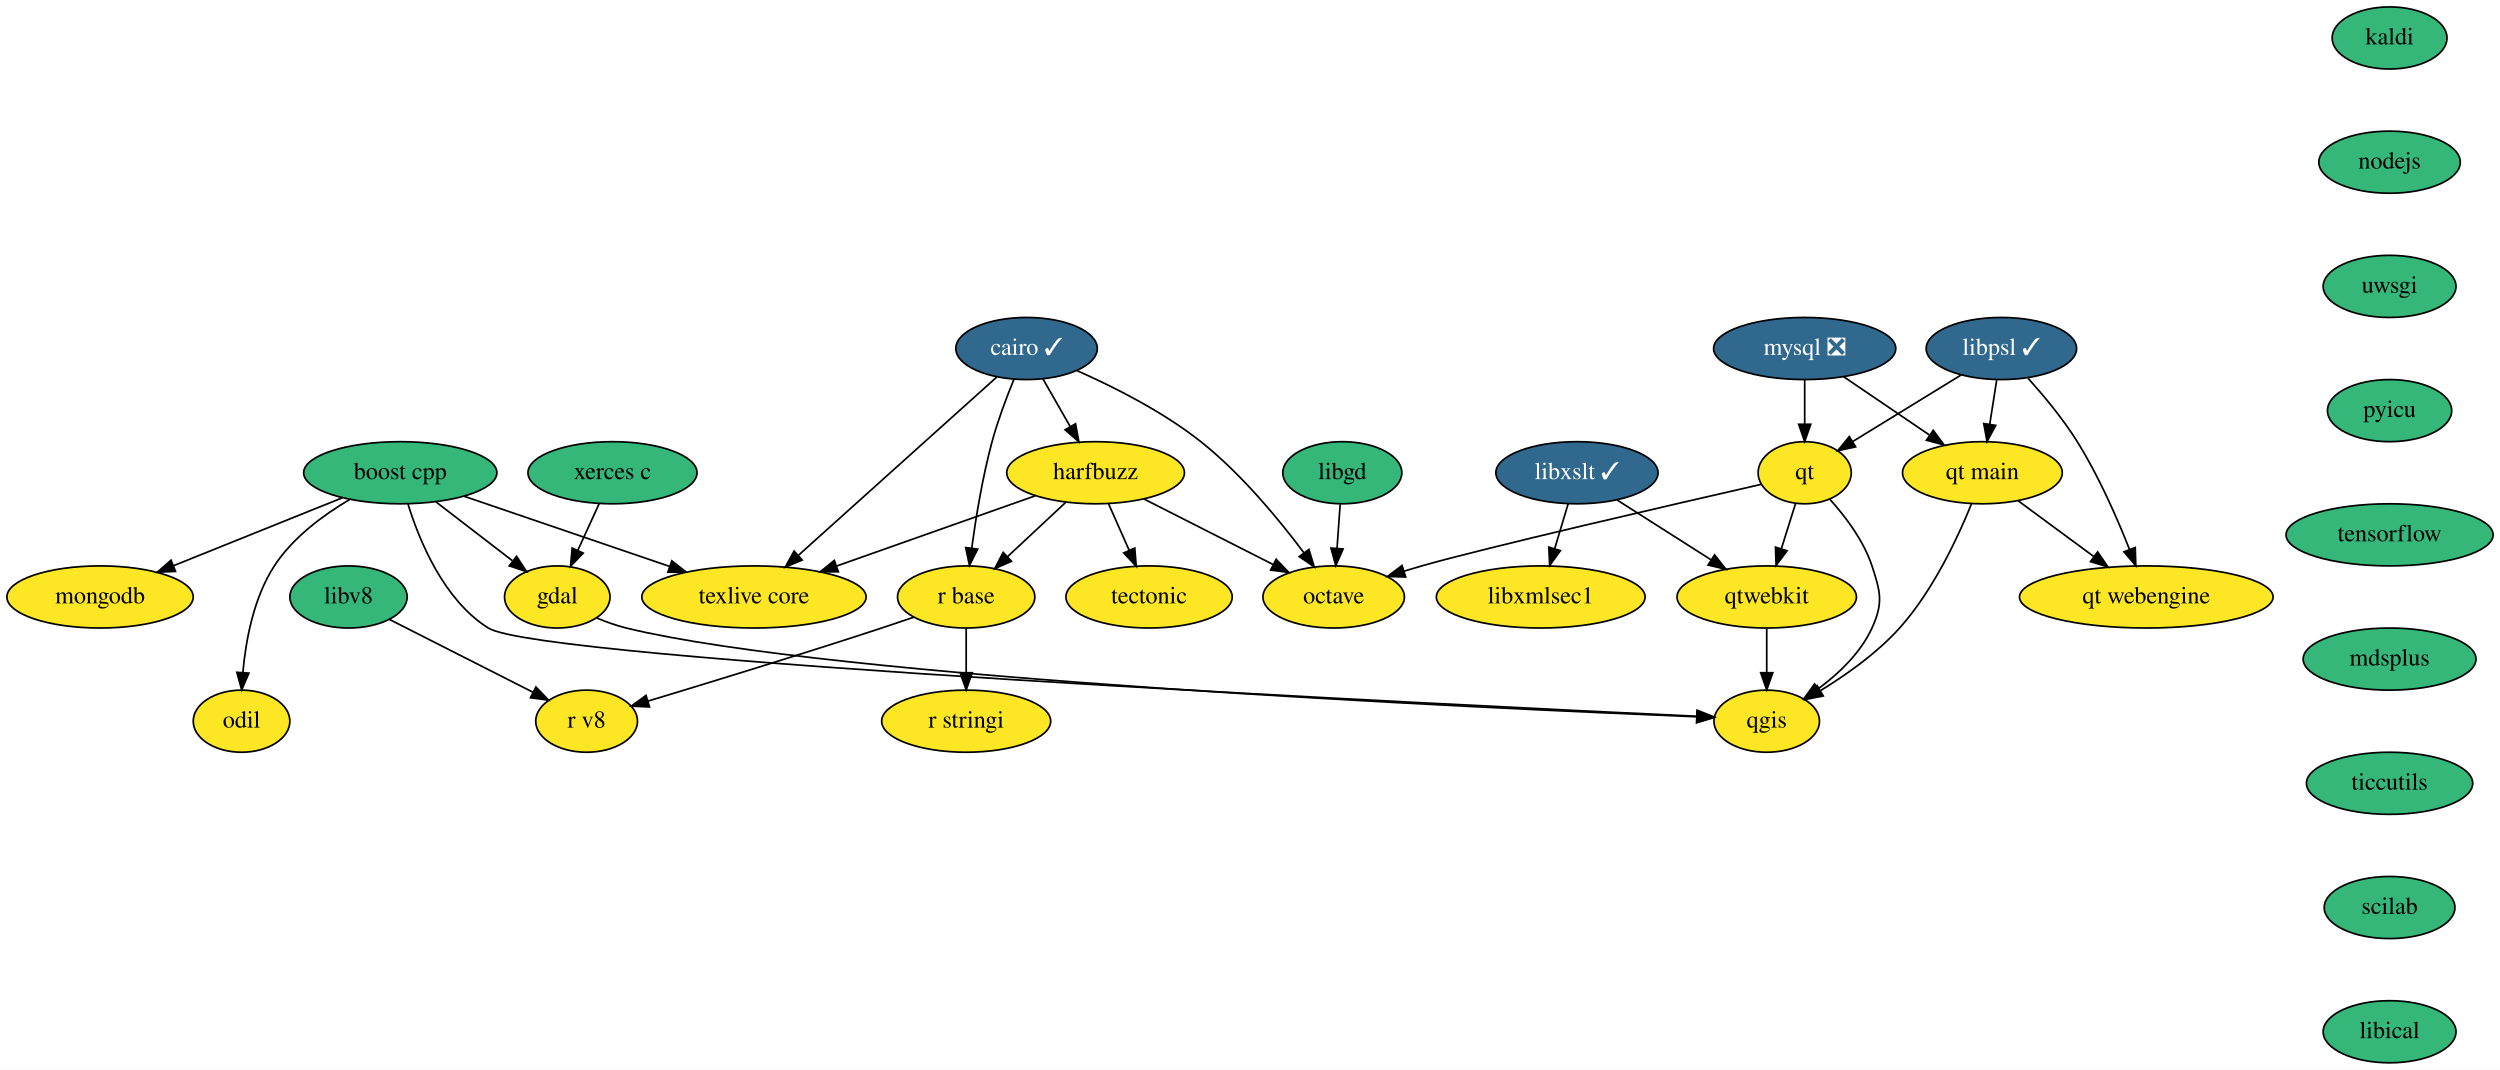
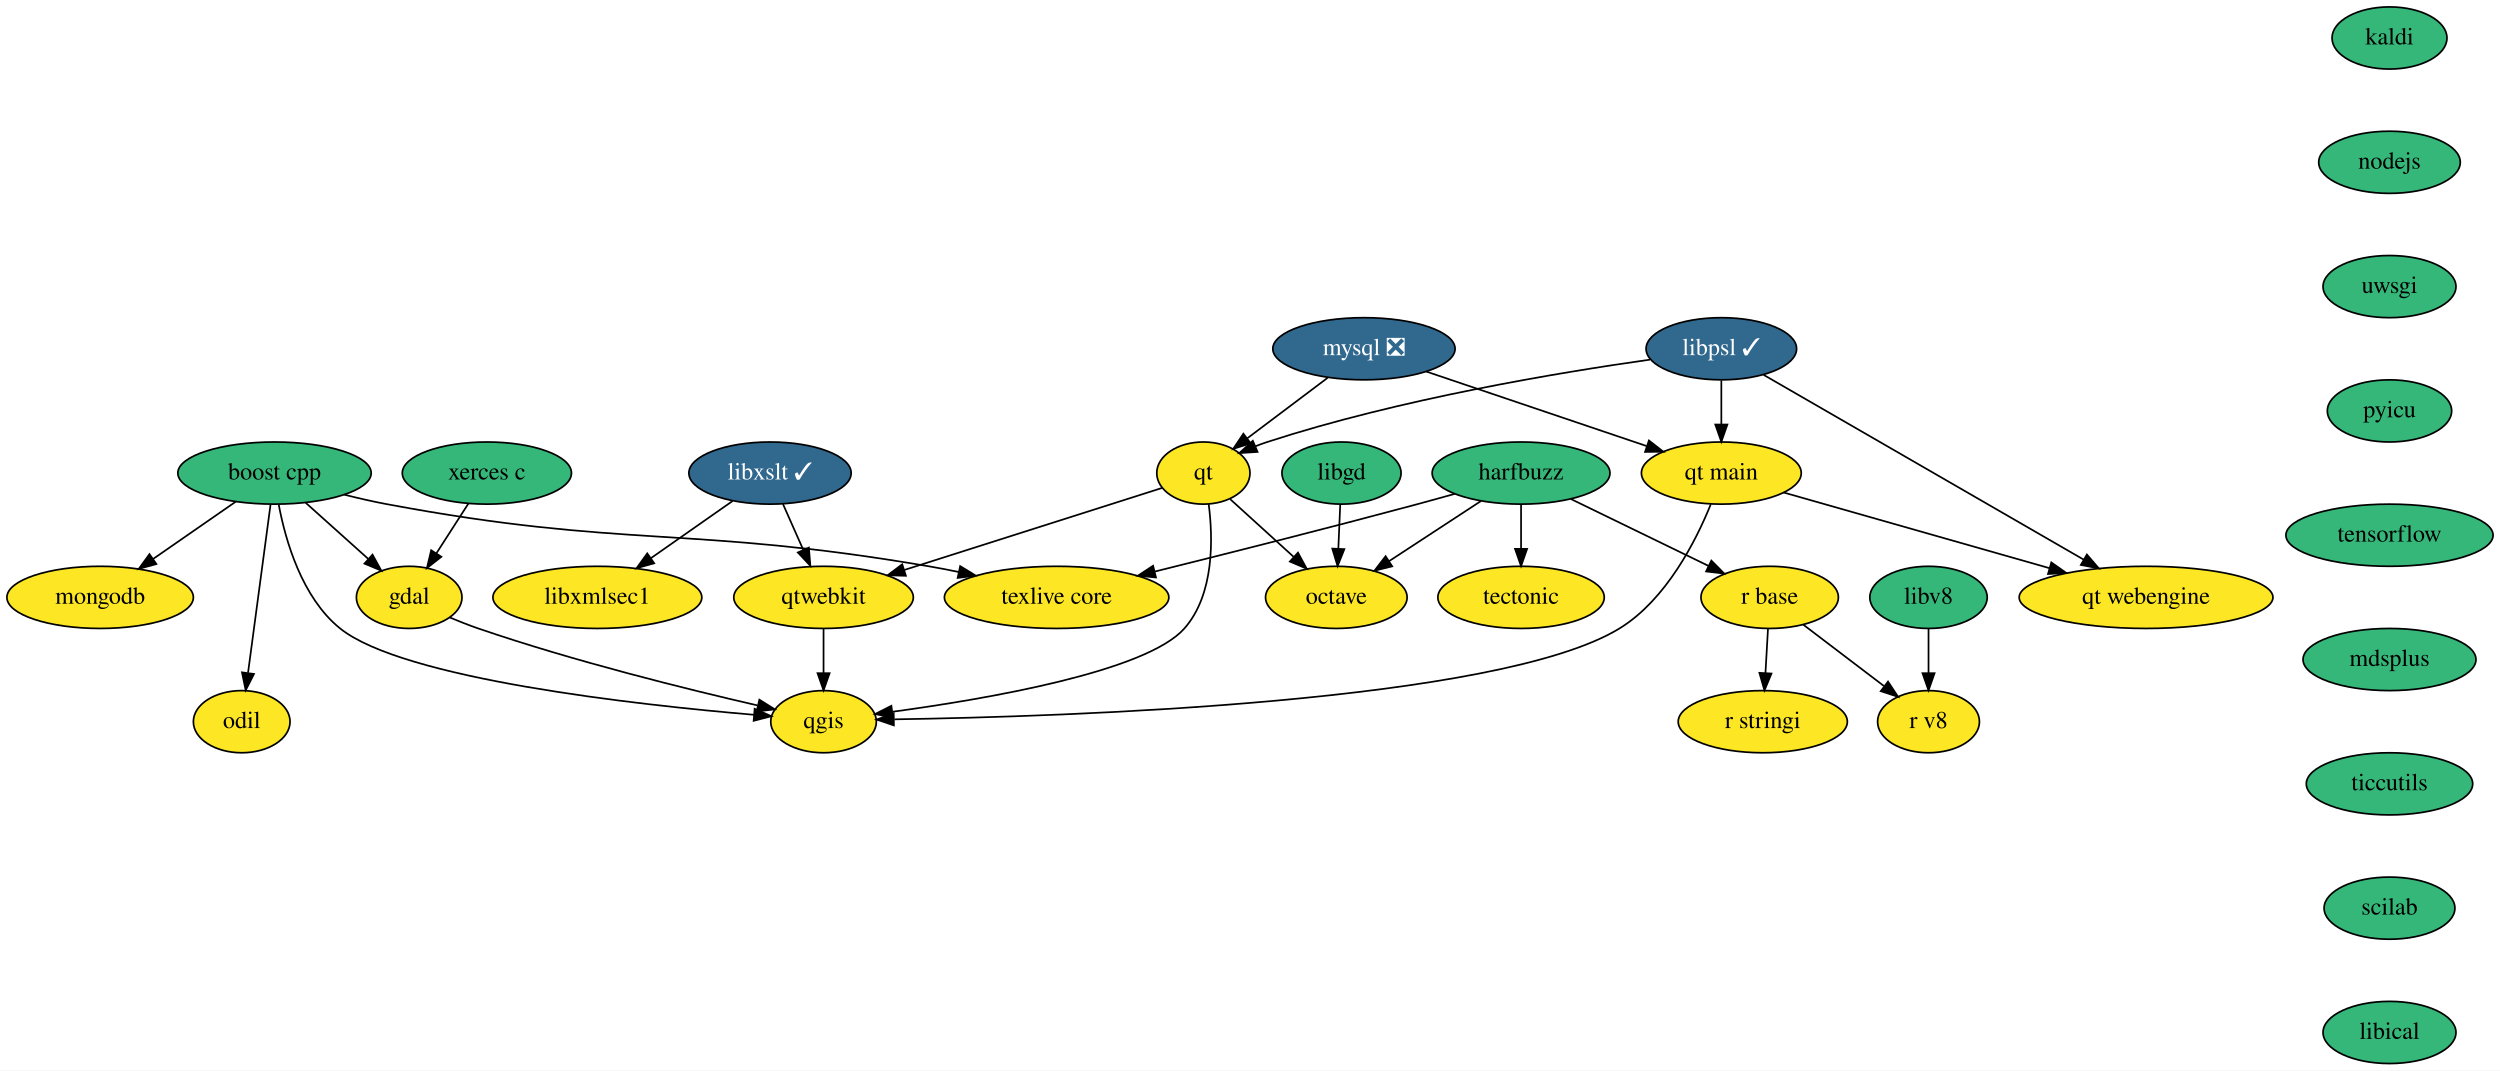
- <svg xmlns="http://www.w3.org/2000/svg" xmlns:xlink="http://www.w3.org/1999/xlink" width="1449pt" height="620pt" viewBox="0.00 0.00 1449.00 620.00">
+ <svg xmlns="http://www.w3.org/2000/svg" xmlns:xlink="http://www.w3.org/1999/xlink" width="1448pt" height="620pt" viewBox="0.00 0.00 1448.00 620.00">
  <g id="graph0" class="graph" transform="scale(1 1) rotate(0) translate(4 616)">
-     <polygon fill="white" stroke="transparent" points="-4,4 -4,-616 1445,-616 1445,4 -4,4" />
+     <polygon fill="white" stroke="transparent" points="-4,4 -4,-616 1444,-616 1444,4 -4,4" />
    <g id="node1" class="node">
      <g id="a_node1">
        <a xlink:href="https://github.com/conda-forge/boost-cpp-feedstock" xlink:title="boost cpp">
-           <ellipse fill="#35b779" stroke="black" cx="228" cy="-342" rx="56" ry="18" />
-           <text text-anchor="middle" x="228" y="-338.3" font-family="Times,serif" font-size="14.00">boost cpp</text>
+           <ellipse fill="#35b779" stroke="black" cx="155" cy="-342" rx="56" ry="18" />
+           <text text-anchor="middle" x="155" y="-338.3" font-family="Times,serif" font-size="14.00">boost cpp</text>
        </a>
      </g>
    </g>
    <g id="node2" class="node">
      <g id="a_node2">
        <a xlink:href="https://github.com/conda-forge/gdal-feedstock" xlink:title="gdal">
-           <ellipse fill="#fde725" stroke="black" cx="319" cy="-270" rx="30.59" ry="18" />
-           <text text-anchor="middle" x="319" y="-266.3" font-family="Times,serif" font-size="14.00">gdal</text>
+           <ellipse fill="#fde725" stroke="black" cx="233" cy="-270" rx="30.59" ry="18" />
+           <text text-anchor="middle" x="233" y="-266.3" font-family="Times,serif" font-size="14.00">gdal</text>
        </a>
      </g>
    </g>
    <g id="edge1" class="edge">
-       <path fill="none" stroke="black" d="M248.65,-325.12C261.76,-315.03 278.85,-301.88 292.9,-291.07" />
-       <polygon fill="black" stroke="black" points="295.4,-293.57 301.2,-284.7 291.14,-288.02 295.4,-293.57" />
+       <path fill="none" stroke="black" d="M173.09,-324.76C183.84,-315.12 197.6,-302.77 209.22,-292.34" />
+       <polygon fill="black" stroke="black" points="211.76,-294.77 216.86,-285.48 207.08,-289.56 211.76,-294.77" />
    </g>
    <g id="node3" class="node">
      <g id="a_node3">
        <a xlink:href="https://github.com/conda-forge/qgis-feedstock" xlink:title="qgis">
-           <ellipse fill="#fde725" stroke="black" cx="1020" cy="-198" rx="30.59" ry="18" />
-           <text text-anchor="middle" x="1020" y="-194.3" font-family="Times,serif" font-size="14.00">qgis</text>
+           <ellipse fill="#fde725" stroke="black" cx="473" cy="-198" rx="30.59" ry="18" />
+           <text text-anchor="middle" x="473" y="-194.3" font-family="Times,serif" font-size="14.00">qgis</text>
        </a>
      </g>
    </g>
    <g id="edge2" class="edge">
-       <path fill="none" stroke="black" d="M232.49,-323.8C238.96,-302.87 253.06,-268.29 279,-252 308.86,-233.24 828.74,-207.84 979.4,-200.85" />
-       <polygon fill="black" stroke="black" points="979.77,-204.33 989.59,-200.38 979.44,-197.34 979.77,-204.33" />
+       <path fill="none" stroke="black" d="M157.45,-323.68C161.29,-303.27 170.74,-269.9 193,-252 229.4,-222.73 364.41,-207.81 432.78,-201.99" />
+       <polygon fill="black" stroke="black" points="433.08,-205.48 442.76,-201.16 432.51,-198.5 433.08,-205.48" />
    </g>
    <g id="node4" class="node">
      <g id="a_node4">
        <a xlink:href="https://github.com/conda-forge/texlive-core-feedstock" xlink:title="texlive core">
-           <ellipse fill="#fde725" stroke="black" cx="433" cy="-270" rx="65" ry="18" />
-           <text text-anchor="middle" x="433" y="-266.3" font-family="Times,serif" font-size="14.00">texlive core</text>
+           <ellipse fill="#fde725" stroke="black" cx="608" cy="-270" rx="65" ry="18" />
+           <text text-anchor="middle" x="608" y="-266.3" font-family="Times,serif" font-size="14.00">texlive core</text>
        </a>
      </g>
    </g>
    <g id="edge3" class="edge">
-       <path fill="none" stroke="black" d="M265.12,-328.32C298.49,-316.93 347.71,-300.12 384.24,-287.65" />
-       <polygon fill="black" stroke="black" points="385.38,-290.96 393.71,-284.42 383.11,-284.34 385.38,-290.96" />
+       <path fill="none" stroke="black" d="M195.37,-329.5C203.48,-327.45 211.97,-325.5 220,-324 358.07,-298.16 395.55,-311.76 534,-288 539.66,-287.03 545.54,-285.9 551.39,-284.68" />
+       <polygon fill="black" stroke="black" points="552.14,-288.1 561.18,-282.59 550.67,-281.26 552.14,-288.1" />
    </g>
    <g id="node5" class="node">
      <g id="a_node5">
        <a xlink:href="https://github.com/conda-forge/mongodb-feedstock" xlink:title="mongodb">
          <ellipse fill="#fde725" stroke="black" cx="54" cy="-270" rx="54" ry="18" />
          <text text-anchor="middle" x="54" y="-266.3" font-family="Times,serif" font-size="14.00">mongodb</text>
        </a>
      </g>
    </g>
    <g id="edge4" class="edge">
-       <path fill="none" stroke="black" d="M194.45,-327.5C166.56,-316.28 126.7,-300.25 96.57,-288.12" />
-       <polygon fill="black" stroke="black" points="97.73,-284.82 87.15,-284.34 95.12,-291.32 97.73,-284.82" />
+       <path fill="none" stroke="black" d="M132.58,-325.46C118.46,-315.68 100.04,-302.91 84.59,-292.2" />
+       <polygon fill="black" stroke="black" points="86.57,-289.31 76.35,-286.49 82.58,-295.06 86.57,-289.31" />
    </g>
    <g id="node6" class="node">
      <g id="a_node6">
        <a xlink:href="https://github.com/conda-forge/odil-feedstock" xlink:title="odil">
          <ellipse fill="#fde725" stroke="black" cx="136" cy="-198" rx="28" ry="18" />
          <text text-anchor="middle" x="136" y="-194.3" font-family="Times,serif" font-size="14.00">odil</text>
        </a>
      </g>
    </g>
    <g id="edge5" class="edge">
-       <path fill="none" stroke="black" d="M198.6,-326.46C183.33,-317.43 165.67,-304.41 155,-288 143.05,-269.62 138.47,-245.02 136.78,-226.34" />
-       <polygon fill="black" stroke="black" points="140.26,-225.85 136.09,-216.11 133.28,-226.33 140.26,-225.85" />
+       <path fill="none" stroke="black" d="M152.71,-323.87C149.47,-299.67 143.52,-255.21 139.67,-226.39" />
+       <polygon fill="black" stroke="black" points="143.1,-225.64 138.3,-216.19 136.16,-226.57 143.1,-225.64" />
    </g>
    <g id="edge6" class="edge">
-       <path fill="none" stroke="black" d="M341.83,-257.81C347.34,-255.53 353.28,-253.4 359,-252 477.68,-222.84 854.15,-205.59 979.19,-200.56" />
-       <polygon fill="black" stroke="black" points="979.61,-204.04 989.47,-200.15 979.34,-197.05 979.61,-204.04" />
+       <path fill="none" stroke="black" d="M256.47,-258.37C261.85,-256.11 267.58,-253.86 273,-252 328.32,-233.02 394.18,-216.74 434.79,-207.41" />
+       <polygon fill="black" stroke="black" points="435.82,-210.76 444.8,-205.13 434.27,-203.94 435.82,-210.76" />
    </g>
    <g id="node7" class="node">
      <g id="a_node7">
-         <a xlink:href="https://github.com/conda-forge/cairo-feedstock/pull/63" xlink:title="cairo ✓">
-           <ellipse fill="#31688e" stroke="black" cx="591" cy="-414" rx="41" ry="18" />
-           <text text-anchor="middle" x="591" y="-410.3" font-family="Times,serif" font-size="14.00" fill="white">cairo ✓</text>
+         <a xlink:href="https://github.com/conda-forge/harfbuzz-feedstock" xlink:title="harfbuzz">
+           <ellipse fill="#35b779" stroke="black" cx="877" cy="-342" rx="51.5" ry="18" />
+           <text text-anchor="middle" x="877" y="-338.3" font-family="Times,serif" font-size="14.00">harfbuzz</text>
        </a>
      </g>
    </g>
    <g id="edge7" class="edge">
-       <path fill="none" stroke="black" d="M573.79,-397.53C546.07,-372.62 491.35,-323.44 458.9,-294.28" />
-       <polygon fill="black" stroke="black" points="460.94,-291.4 451.16,-287.32 456.26,-296.61 460.94,-291.4" />
+       <path fill="none" stroke="black" d="M838.63,-329.96C831.45,-327.94 824.01,-325.88 817,-324 765.62,-310.21 706.88,-295.4 664.79,-284.95" />
+       <polygon fill="black" stroke="black" points="665.54,-281.53 655,-282.52 663.86,-288.32 665.54,-281.53" />
    </g>
    <g id="node8" class="node">
      <g id="a_node8">
-         <a xlink:href="https://github.com/conda-forge/harfbuzz-feedstock" xlink:title="harfbuzz">
-           <ellipse fill="#fde725" stroke="black" cx="631" cy="-342" rx="51.5" ry="18" />
-           <text text-anchor="middle" x="631" y="-338.3" font-family="Times,serif" font-size="14.00">harfbuzz</text>
+         <a xlink:href="https://github.com/conda-forge/octave-feedstock" xlink:title="octave">
+           <ellipse fill="#fde725" stroke="black" cx="770" cy="-270" rx="41" ry="18" />
+           <text text-anchor="middle" x="770" y="-266.3" font-family="Times,serif" font-size="14.00">octave</text>
        </a>
      </g>
    </g>
    <g id="edge8" class="edge">
-       <path fill="none" stroke="black" d="M600.48,-396.41C605.19,-388.16 610.99,-378.01 616.27,-368.78" />
-       <polygon fill="black" stroke="black" points="619.39,-370.38 621.31,-359.96 613.31,-366.9 619.39,-370.38" />
+       <path fill="none" stroke="black" d="M853.78,-325.81C838.19,-315.61 817.47,-302.05 800.54,-290.98" />
+       <polygon fill="black" stroke="black" points="802.36,-287.99 792.08,-285.44 798.53,-293.85 802.36,-287.99" />
    </g>
    <g id="node9" class="node">
      <g id="a_node9">
-         <a xlink:href="https://github.com/conda-forge/octave-feedstock" xlink:title="octave">
-           <ellipse fill="#fde725" stroke="black" cx="769" cy="-270" rx="41" ry="18" />
-           <text text-anchor="middle" x="769" y="-266.3" font-family="Times,serif" font-size="14.00">octave</text>
+         <a xlink:href="https://github.com/conda-forge/r-base-feedstock" xlink:title="r base">
+           <ellipse fill="#fde725" stroke="black" cx="1021" cy="-270" rx="39.79" ry="18" />
+           <text text-anchor="middle" x="1021" y="-266.3" font-family="Times,serif" font-size="14.00">r base</text>
        </a>
      </g>
    </g>
    <g id="edge9" class="edge">
-       <path fill="none" stroke="black" d="M620.14,-401.22C641.3,-391.87 669.97,-377.47 692,-360 715.46,-341.4 737.3,-314.92 751.68,-295.69" />
-       <polygon fill="black" stroke="black" points="754.65,-297.55 757.74,-287.42 749.01,-293.42 754.65,-297.55" />
+       <path fill="none" stroke="black" d="M905.79,-327C928.79,-315.82 961.12,-300.11 985.68,-288.17" />
+       <polygon fill="black" stroke="black" points="987.22,-291.31 994.68,-283.79 984.16,-285.02 987.22,-291.31" />
    </g>
    <g id="node10" class="node">
      <g id="a_node10">
-         <a xlink:href="https://github.com/conda-forge/r-base-feedstock" xlink:title="r base">
-           <ellipse fill="#fde725" stroke="black" cx="556" cy="-270" rx="39.79" ry="18" />
-           <text text-anchor="middle" x="556" y="-266.3" font-family="Times,serif" font-size="14.00">r base</text>
+         <a xlink:href="https://github.com/conda-forge/tectonic-feedstock" xlink:title="tectonic">
+           <ellipse fill="#fde725" stroke="black" cx="877" cy="-270" rx="48.19" ry="18" />
+           <text text-anchor="middle" x="877" y="-266.3" font-family="Times,serif" font-size="14.00">tectonic</text>
        </a>
      </g>
    </g>
    <g id="edge10" class="edge">
-       <path fill="none" stroke="black" d="M583.66,-396.09C579.44,-385.82 574.34,-372.34 571,-360 565.49,-339.61 561.62,-316.02 559.2,-298.25" />
-       <polygon fill="black" stroke="black" points="562.66,-297.74 557.9,-288.27 555.72,-298.64 562.66,-297.74" />
-     </g>
-     <g id="edge11" class="edge">
-       <path fill="none" stroke="black" d="M596.06,-328.65C564.09,-317.35 516.51,-300.52 480.99,-287.97" />
-       <polygon fill="black" stroke="black" points="481.91,-284.58 471.31,-284.54 479.57,-291.18 481.91,-284.58" />
-     </g>
-     <g id="edge12" class="edge">
-       <path fill="none" stroke="black" d="M658.93,-326.83C680.52,-315.88 710.56,-300.64 733.8,-288.85" />
-       <polygon fill="black" stroke="black" points="735.65,-291.84 742.98,-284.2 732.48,-285.6 735.65,-291.84" />
-     </g>
-     <g id="edge13" class="edge">
-       <path fill="none" stroke="black" d="M613.6,-324.76C603.65,-315.47 591,-303.67 580.1,-293.49" />
-       <polygon fill="black" stroke="black" points="582.23,-290.69 572.53,-286.43 577.45,-295.81 582.23,-290.69" />
+       <path fill="none" stroke="black" d="M877,-323.7C877,-315.98 877,-306.71 877,-298.11" />
+       <polygon fill="black" stroke="black" points="880.5,-298.1 877,-288.1 873.5,-298.1 880.5,-298.1" />
    </g>
    <g id="node11" class="node">
      <g id="a_node11">
-         <a xlink:href="https://github.com/conda-forge/tectonic-feedstock" xlink:title="tectonic">
-           <ellipse fill="#fde725" stroke="black" cx="662" cy="-270" rx="48.19" ry="18" />
-           <text text-anchor="middle" x="662" y="-266.3" font-family="Times,serif" font-size="14.00">tectonic</text>
-         </a>
-       </g>
-     </g>
-     <g id="edge14" class="edge">
-       <path fill="none" stroke="black" d="M638.5,-324.05C642.08,-315.97 646.45,-306.12 650.44,-297.11" />
-       <polygon fill="black" stroke="black" points="653.72,-298.35 654.56,-287.79 647.32,-295.52 653.72,-298.35" />
+         <a xlink:href="https://github.com/conda-forge/r-stringi-feedstock" xlink:title="r stringi">
+           <ellipse fill="#fde725" stroke="black" cx="1017" cy="-198" rx="48.99" ry="18" />
+           <text text-anchor="middle" x="1017" y="-194.3" font-family="Times,serif" font-size="14.00">r stringi</text>
+         </a>
+       </g>
+     </g>
+     <g id="edge11" class="edge">
+       <path fill="none" stroke="black" d="M1020.01,-251.7C1019.57,-243.98 1019.04,-234.71 1018.55,-226.11" />
+       <polygon fill="black" stroke="black" points="1022.04,-225.89 1017.98,-216.1 1015.05,-226.29 1022.04,-225.89" />
    </g>
    <g id="node12" class="node">
      <g id="a_node12">
-         <a xlink:href="https://github.com/conda-forge/r-stringi-feedstock" xlink:title="r stringi">
-           <ellipse fill="#fde725" stroke="black" cx="556" cy="-198" rx="48.99" ry="18" />
-           <text text-anchor="middle" x="556" y="-194.3" font-family="Times,serif" font-size="14.00">r stringi</text>
-         </a>
-       </g>
-     </g>
-     <g id="edge15" class="edge">
-       <path fill="none" stroke="black" d="M556,-251.7C556,-243.98 556,-234.71 556,-226.11" />
-       <polygon fill="black" stroke="black" points="559.5,-226.1 556,-216.1 552.5,-226.1 559.5,-226.1" />
+         <a xlink:href="https://github.com/conda-forge/r-v8-feedstock" xlink:title="r v8">
+           <ellipse fill="#fde725" stroke="black" cx="1113" cy="-198" rx="29.5" ry="18" />
+           <text text-anchor="middle" x="1113" y="-194.3" font-family="Times,serif" font-size="14.00">r v8</text>
+         </a>
+       </g>
+     </g>
+     <g id="edge12" class="edge">
+       <path fill="none" stroke="black" d="M1040.51,-254.15C1054.09,-243.82 1072.34,-229.93 1087.14,-218.68" />
+       <polygon fill="black" stroke="black" points="1089.54,-221.24 1095.38,-212.4 1085.31,-215.67 1089.54,-221.24" />
    </g>
    <g id="node13" class="node">
      <g id="a_node13">
-         <a xlink:href="https://github.com/conda-forge/r-v8-feedstock" xlink:title="r v8">
-           <ellipse fill="#fde725" stroke="black" cx="336" cy="-198" rx="29.5" ry="18" />
-           <text text-anchor="middle" x="336" y="-194.3" font-family="Times,serif" font-size="14.00">r v8</text>
-         </a>
-       </g>
-     </g>
-     <g id="edge16" class="edge">
-       <path fill="none" stroke="black" d="M525.73,-258.32C519.55,-256.19 513.07,-253.99 507,-252 460.37,-236.69 406.2,-220.1 371.54,-209.64" />
-       <polygon fill="black" stroke="black" points="372.45,-206.26 361.87,-206.72 370.43,-212.96 372.45,-206.26" />
+         <a xlink:href="https://github.com/conda-forge/kaldi-feedstock" xlink:title="kaldi">
+           <ellipse fill="#35b779" stroke="black" cx="1380" cy="-594" rx="33.29" ry="18" />
+           <text text-anchor="middle" x="1380" y="-590.3" font-family="Times,serif" font-size="14.00">kaldi</text>
+         </a>
+       </g>
    </g>
    <g id="node14" class="node">
      <g id="a_node14">
-         <a xlink:href="https://github.com/conda-forge/kaldi-feedstock" xlink:title="kaldi">
-           <ellipse fill="#35b779" stroke="black" cx="1381" cy="-594" rx="33.29" ry="18" />
-           <text text-anchor="middle" x="1381" y="-590.3" font-family="Times,serif" font-size="14.00">kaldi</text>
+         <a xlink:href="https://github.com/conda-forge/nodejs-feedstock" xlink:title="nodejs">
+           <ellipse fill="#35b779" stroke="black" cx="1380" cy="-522" rx="41" ry="18" />
+           <text text-anchor="middle" x="1380" y="-518.3" font-family="Times,serif" font-size="14.00">nodejs</text>
+         </a>
+       </g>
+     </g>
+     <g id="node23" class="node">
+       <g id="a_node23">
+         <a xlink:href="https://github.com/conda-forge/uwsgi-feedstock" xlink:title="uwsgi">
+           <ellipse fill="#35b779" stroke="black" cx="1380" cy="-450" rx="38.5" ry="18" />
+           <text text-anchor="middle" x="1380" y="-446.3" font-family="Times,serif" font-size="14.00">uwsgi</text>
        </a>
      </g>
    </g>
    <g id="node15" class="node">
      <g id="a_node15">
-         <a xlink:href="https://github.com/conda-forge/nodejs-feedstock" xlink:title="nodejs">
-           <ellipse fill="#35b779" stroke="black" cx="1381" cy="-522" rx="41" ry="18" />
-           <text text-anchor="middle" x="1381" y="-518.3" font-family="Times,serif" font-size="14.00">nodejs</text>
-         </a>
-       </g>
+         <a xlink:href="https://github.com/conda-forge/libgd-feedstock" xlink:title="libgd">
+           <ellipse fill="#35b779" stroke="black" cx="773" cy="-342" rx="34.5" ry="18" />
+           <text text-anchor="middle" x="773" y="-338.3" font-family="Times,serif" font-size="14.00">libgd</text>
+         </a>
+       </g>
+     </g>
+     <g id="edge14" class="edge">
+       <path fill="none" stroke="black" d="M772.26,-323.7C771.93,-315.98 771.53,-306.71 771.16,-298.11" />
+       <polygon fill="black" stroke="black" points="774.66,-297.95 770.73,-288.1 767.66,-298.25 774.66,-297.95" />
+     </g>
+     <g id="node16" class="node">
+       <g id="a_node16">
+         <a xlink:href="https://github.com/conda-forge/libxslt-feedstock/pull/25" xlink:title="libxslt ✓">
+           <ellipse fill="#31688e" stroke="black" cx="442" cy="-342" rx="47" ry="18" />
+           <text text-anchor="middle" x="442" y="-338.3" font-family="Times,serif" font-size="14.00" fill="white">libxslt ✓</text>
+         </a>
+       </g>
+     </g>
+     <g id="node17" class="node">
+       <g id="a_node17">
+         <a xlink:href="https://github.com/conda-forge/qtwebkit-feedstock" xlink:title="qtwebkit">
+           <ellipse fill="#fde725" stroke="black" cx="473" cy="-270" rx="52" ry="18" />
+           <text text-anchor="middle" x="473" y="-266.3" font-family="Times,serif" font-size="14.00">qtwebkit</text>
+         </a>
+       </g>
+     </g>
+     <g id="edge15" class="edge">
+       <path fill="none" stroke="black" d="M449.5,-324.05C453.03,-316.09 457.32,-306.41 461.26,-297.51" />
+       <polygon fill="black" stroke="black" points="464.5,-298.84 465.35,-288.28 458.1,-296 464.5,-298.84" />
+     </g>
+     <g id="node18" class="node">
+       <g id="a_node18">
+         <a xlink:href="https://github.com/conda-forge/libxmlsec1-feedstock" xlink:title="libxmlsec1">
+           <ellipse fill="#fde725" stroke="black" cx="342" cy="-270" rx="60.5" ry="18" />
+           <text text-anchor="middle" x="342" y="-266.3" font-family="Times,serif" font-size="14.00">libxmlsec1</text>
+         </a>
+       </g>
+     </g>
+     <g id="edge16" class="edge">
+       <path fill="none" stroke="black" d="M420.3,-325.81C406.44,-316.11 388.25,-303.38 372.89,-292.63" />
+       <polygon fill="black" stroke="black" points="374.9,-289.76 364.7,-286.89 370.88,-295.49 374.9,-289.76" />
+     </g>
+     <g id="edge17" class="edge">
+       <path fill="none" stroke="black" d="M473,-251.7C473,-243.98 473,-234.71 473,-226.11" />
+       <polygon fill="black" stroke="black" points="476.5,-226.1 473,-216.1 469.5,-226.1 476.5,-226.1" />
+     </g>
+     <g id="node19" class="node">
+       <g id="a_node19">
+         <a xlink:href="https://github.com/conda-forge/mysql-feedstock/pull/65" xlink:title="mysql ❎">
+           <ellipse fill="#31688e" stroke="black" cx="786" cy="-414" rx="52.79" ry="18" />
+           <text text-anchor="middle" x="786" y="-410.3" font-family="Times,serif" font-size="14.00" fill="white">mysql ❎</text>
+         </a>
+       </g>
+     </g>
+     <g id="node20" class="node">
+       <g id="a_node20">
+         <a xlink:href="https://github.com/conda-forge/qt-feedstock" xlink:title="qt">
+           <ellipse fill="#fde725" stroke="black" cx="693" cy="-342" rx="27" ry="18" />
+           <text text-anchor="middle" x="693" y="-338.3" font-family="Times,serif" font-size="14.00">qt</text>
+         </a>
+       </g>
+     </g>
+     <g id="edge18" class="edge">
+       <path fill="none" stroke="black" d="M764.9,-397.12C751.1,-386.73 733,-373.11 718.41,-362.12" />
+       <polygon fill="black" stroke="black" points="720.38,-359.23 710.28,-356.01 716.17,-364.82 720.38,-359.23" />
+     </g>
+     <g id="node21" class="node">
+       <g id="a_node21">
+         <a xlink:href="https://github.com/conda-forge/qt-main-feedstock" xlink:title="qt main">
+           <ellipse fill="#fde725" stroke="black" cx="993" cy="-342" rx="46.29" ry="18" />
+           <text text-anchor="middle" x="993" y="-338.3" font-family="Times,serif" font-size="14.00">qt main</text>
+         </a>
+       </g>
+     </g>
+     <g id="edge19" class="edge">
+       <path fill="none" stroke="black" d="M822.06,-400.81C857.57,-388.8 911.85,-370.44 949.69,-357.65" />
+       <polygon fill="black" stroke="black" points="951.06,-360.88 959.41,-354.36 948.82,-354.25 951.06,-360.88" />
+     </g>
+     <g id="edge20" class="edge">
+       <path fill="none" stroke="black" d="M696.08,-323.99C698.62,-304.2 699.4,-271.73 682,-252 659.9,-226.94 567.01,-211.06 512.79,-203.74" />
+       <polygon fill="black" stroke="black" points="513.19,-200.26 502.82,-202.43 512.28,-207.2 513.19,-200.26" />
+     </g>
+     <g id="edge21" class="edge">
+       <path fill="none" stroke="black" d="M708.58,-326.83C719.11,-317.27 733.23,-304.43 745.27,-293.48" />
+       <polygon fill="black" stroke="black" points="747.79,-295.92 752.83,-286.61 743.08,-290.74 747.79,-295.92" />
+     </g>
+     <g id="edge22" class="edge">
+       <path fill="none" stroke="black" d="M669.04,-333.38C633.35,-322.02 565.53,-300.44 519.79,-285.89" />
+       <polygon fill="black" stroke="black" points="520.69,-282.5 510.09,-282.8 518.56,-289.17 520.69,-282.5" />
+     </g>
+     <g id="edge23" class="edge">
+       <path fill="none" stroke="black" d="M986.89,-323.92C978.47,-303.11 961.18,-268.66 934,-252 864,-209.09 613.23,-200.91 513.92,-199.36" />
+       <polygon fill="black" stroke="black" points="513.73,-195.86 503.68,-199.22 513.63,-202.86 513.73,-195.86" />
+     </g>
+     <g id="node22" class="node">
+       <g id="a_node22">
+         <a xlink:href="https://github.com/conda-forge/qt-webengine-feedstock" xlink:title="qt webengine">
+           <ellipse fill="#fde725" stroke="black" cx="1239" cy="-270" rx="73.5" ry="18" />
+           <text text-anchor="middle" x="1239" y="-266.3" font-family="Times,serif" font-size="14.00">qt webengine</text>
+         </a>
+       </g>
+     </g>
+     <g id="edge24" class="edge">
+       <path fill="none" stroke="black" d="M1029.03,-330.75C1069.53,-319.22 1135.76,-300.38 1183.01,-286.93" />
+       <polygon fill="black" stroke="black" points="1184.13,-290.25 1192.79,-284.15 1182.21,-283.52 1184.13,-290.25" />
    </g>
    <g id="node24" class="node">
      <g id="a_node24">
-         <a xlink:href="https://github.com/conda-forge/uwsgi-feedstock" xlink:title="uwsgi">
-           <ellipse fill="#35b779" stroke="black" cx="1381" cy="-450" rx="38.5" ry="18" />
-           <text text-anchor="middle" x="1381" y="-446.3" font-family="Times,serif" font-size="14.00">uwsgi</text>
-         </a>
-       </g>
-     </g>
-     <g id="node16" class="node">
-       <g id="a_node16">
-         <a xlink:href="https://github.com/conda-forge/libgd-feedstock" xlink:title="libgd">
-           <ellipse fill="#35b779" stroke="black" cx="774" cy="-342" rx="34.5" ry="18" />
-           <text text-anchor="middle" x="774" y="-338.3" font-family="Times,serif" font-size="14.00">libgd</text>
-         </a>
-       </g>
-     </g>
-     <g id="edge18" class="edge">
-       <path fill="none" stroke="black" d="M772.76,-323.7C772.21,-315.98 771.55,-306.71 770.94,-298.11" />
-       <polygon fill="black" stroke="black" points="774.43,-297.83 770.22,-288.1 767.44,-298.33 774.43,-297.83" />
-     </g>
-     <g id="node17" class="node">
-       <g id="a_node17">
-         <a xlink:href="https://github.com/conda-forge/libxslt-feedstock/pull/25" xlink:title="libxslt ✓">
-           <ellipse fill="#31688e" stroke="black" cx="910" cy="-342" rx="47" ry="18" />
-           <text text-anchor="middle" x="910" y="-338.3" font-family="Times,serif" font-size="14.00" fill="white">libxslt ✓</text>
-         </a>
-       </g>
-     </g>
-     <g id="node18" class="node">
-       <g id="a_node18">
-         <a xlink:href="https://github.com/conda-forge/qtwebkit-feedstock" xlink:title="qtwebkit">
-           <ellipse fill="#fde725" stroke="black" cx="1020" cy="-270" rx="52" ry="18" />
-           <text text-anchor="middle" x="1020" y="-266.3" font-family="Times,serif" font-size="14.00">qtwebkit</text>
-         </a>
-       </g>
-     </g>
-     <g id="edge19" class="edge">
-       <path fill="none" stroke="black" d="M933.33,-326.15C949.12,-316.11 970.19,-302.7 987.6,-291.62" />
-       <polygon fill="black" stroke="black" points="989.77,-294.39 996.33,-286.07 986.01,-288.48 989.77,-294.39" />
-     </g>
-     <g id="node19" class="node">
-       <g id="a_node19">
-         <a xlink:href="https://github.com/conda-forge/libxmlsec1-feedstock" xlink:title="libxmlsec1">
-           <ellipse fill="#fde725" stroke="black" cx="889" cy="-270" rx="60.5" ry="18" />
-           <text text-anchor="middle" x="889" y="-266.3" font-family="Times,serif" font-size="14.00">libxmlsec1</text>
-         </a>
-       </g>
-     </g>
-     <g id="edge20" class="edge">
-       <path fill="none" stroke="black" d="M904.92,-324.05C902.58,-316.26 899.75,-306.82 897.12,-298.08" />
-       <polygon fill="black" stroke="black" points="900.41,-296.85 894.18,-288.28 893.7,-298.86 900.41,-296.85" />
-     </g>
-     <g id="edge21" class="edge">
-       <path fill="none" stroke="black" d="M1020,-251.7C1020,-243.98 1020,-234.71 1020,-226.11" />
-       <polygon fill="black" stroke="black" points="1023.5,-226.1 1020,-216.1 1016.5,-226.1 1023.5,-226.1" />
-     </g>
-     <g id="node20" class="node">
-       <g id="a_node20">
-         <a xlink:href="https://github.com/conda-forge/mysql-feedstock/pull/65" xlink:title="mysql ❎">
-           <ellipse fill="#31688e" stroke="black" cx="1042" cy="-414" rx="52.79" ry="18" />
-           <text text-anchor="middle" x="1042" y="-410.3" font-family="Times,serif" font-size="14.00" fill="white">mysql ❎</text>
-         </a>
-       </g>
-     </g>
-     <g id="node21" class="node">
-       <g id="a_node21">
-         <a xlink:href="https://github.com/conda-forge/qt-feedstock" xlink:title="qt">
-           <ellipse fill="#fde725" stroke="black" cx="1042" cy="-342" rx="27" ry="18" />
-           <text text-anchor="middle" x="1042" y="-338.3" font-family="Times,serif" font-size="14.00">qt</text>
-         </a>
-       </g>
-     </g>
-     <g id="edge22" class="edge">
-       <path fill="none" stroke="black" d="M1042,-395.7C1042,-387.98 1042,-378.71 1042,-370.11" />
-       <polygon fill="black" stroke="black" points="1045.5,-370.1 1042,-360.1 1038.5,-370.1 1045.5,-370.1" />
-     </g>
-     <g id="node22" class="node">
-       <g id="a_node22">
-         <a xlink:href="https://github.com/conda-forge/qt-main-feedstock" xlink:title="qt main">
-           <ellipse fill="#fde725" stroke="black" cx="1145" cy="-342" rx="46.29" ry="18" />
-           <text text-anchor="middle" x="1145" y="-338.3" font-family="Times,serif" font-size="14.00">qt main</text>
-         </a>
-       </g>
-     </g>
-     <g id="edge23" class="edge">
-       <path fill="none" stroke="black" d="M1064.6,-397.64C1079.19,-387.72 1098.36,-374.7 1114.32,-363.85" />
-       <polygon fill="black" stroke="black" points="1116.5,-366.6 1122.8,-358.09 1112.56,-360.81 1116.5,-366.6" />
-     </g>
-     <g id="edge24" class="edge">
-       <path fill="none" stroke="black" d="M1056.48,-326.71C1065.45,-316.8 1076.15,-302.76 1081,-288 1085.99,-272.8 1087.64,-266.56 1081,-252 1074.49,-237.72 1062.02,-225.8 1050.05,-216.91" />
-       <polygon fill="black" stroke="black" points="1051.72,-213.8 1041.51,-210.97 1047.72,-219.55 1051.72,-213.8" />
-     </g>
-     <g id="edge25" class="edge">
-       <path fill="none" stroke="black" d="M1016.9,-335.3C967.07,-323.93 857.25,-298.63 820,-288 816.67,-287.05 813.23,-286.02 809.79,-284.95" />
-       <polygon fill="black" stroke="black" points="810.74,-281.58 800.15,-281.86 808.61,-288.24 810.74,-281.58" />
-     </g>
-     <g id="edge26" class="edge">
-       <path fill="none" stroke="black" d="M1036.67,-324.05C1034.22,-316.26 1031.26,-306.82 1028.51,-298.08" />
-       <polygon fill="black" stroke="black" points="1031.77,-296.77 1025.43,-288.28 1025.09,-298.86 1031.77,-296.77" />
-     </g>
-     <g id="edge27" class="edge">
-       <path fill="none" stroke="black" d="M1138.73,-324.12C1131.04,-305.05 1116.58,-273.82 1097,-252 1084.08,-237.6 1066.48,-225.11 1051.38,-215.88" />
-       <polygon fill="black" stroke="black" points="1052.75,-212.63 1042.36,-210.57 1049.2,-218.66 1052.75,-212.63" />
-     </g>
-     <g id="node23" class="node">
-       <g id="a_node23">
-         <a xlink:href="https://github.com/conda-forge/qt-webengine-feedstock" xlink:title="qt webengine">
-           <ellipse fill="#fde725" stroke="black" cx="1240" cy="-270" rx="73.5" ry="18" />
-           <text text-anchor="middle" x="1240" y="-266.3" font-family="Times,serif" font-size="14.00">qt webengine</text>
-         </a>
-       </g>
-     </g>
-     <g id="edge28" class="edge">
-       <path fill="none" stroke="black" d="M1165.61,-325.81C1178.48,-316.33 1195.27,-303.96 1209.64,-293.37" />
-       <polygon fill="black" stroke="black" points="1211.8,-296.13 1217.77,-287.38 1207.64,-290.49 1211.8,-296.13" />
+         <a xlink:href="https://github.com/conda-forge/pyicu-feedstock" xlink:title="pyicu">
+           <ellipse fill="#35b779" stroke="black" cx="1380" cy="-378" rx="36" ry="18" />
+           <text text-anchor="middle" x="1380" y="-374.3" font-family="Times,serif" font-size="14.00">pyicu</text>
+         </a>
+       </g>
+     </g>
+     <g id="node26" class="node">
+       <g id="a_node26">
+         <a xlink:href="https://github.com/conda-forge/tensorflow-feedstock" xlink:title="tensorflow">
+           <ellipse fill="#35b779" stroke="black" cx="1380" cy="-306" rx="60" ry="18" />
+           <text text-anchor="middle" x="1380" y="-302.3" font-family="Times,serif" font-size="14.00">tensorflow</text>
+         </a>
+       </g>
    </g>
    <g id="node25" class="node">
      <g id="a_node25">
-         <a xlink:href="https://github.com/conda-forge/pyicu-feedstock" xlink:title="pyicu">
-           <ellipse fill="#35b779" stroke="black" cx="1381" cy="-378" rx="36" ry="18" />
-           <text text-anchor="middle" x="1381" y="-374.3" font-family="Times,serif" font-size="14.00">pyicu</text>
-         </a>
-       </g>
+         <a xlink:href="https://github.com/conda-forge/xerces-c-feedstock" xlink:title="xerces c">
+           <ellipse fill="#35b779" stroke="black" cx="278" cy="-342" rx="48.99" ry="18" />
+           <text text-anchor="middle" x="278" y="-338.3" font-family="Times,serif" font-size="14.00">xerces c</text>
+         </a>
+       </g>
+     </g>
+     <g id="edge27" class="edge">
+       <path fill="none" stroke="black" d="M267.34,-324.41C261.82,-315.83 254.98,-305.19 248.86,-295.67" />
+       <polygon fill="black" stroke="black" points="251.63,-293.51 243.28,-286.99 245.74,-297.29 251.63,-293.51" />
    </g>
    <g id="node27" class="node">
      <g id="a_node27">
-         <a xlink:href="https://github.com/conda-forge/tensorflow-feedstock" xlink:title="tensorflow">
-           <ellipse fill="#35b779" stroke="black" cx="1381" cy="-306" rx="60" ry="18" />
-           <text text-anchor="middle" x="1381" y="-302.3" font-family="Times,serif" font-size="14.00">tensorflow</text>
-         </a>
-       </g>
-     </g>
-     <g id="node26" class="node">
-       <g id="a_node26">
-         <a xlink:href="https://github.com/conda-forge/xerces-c-feedstock" xlink:title="xerces c">
-           <ellipse fill="#35b779" stroke="black" cx="351" cy="-342" rx="48.99" ry="18" />
-           <text text-anchor="middle" x="351" y="-338.3" font-family="Times,serif" font-size="14.00">xerces c</text>
-         </a>
-       </g>
-     </g>
-     <g id="edge31" class="edge">
-       <path fill="none" stroke="black" d="M343.25,-324.05C339.56,-315.97 335.06,-306.12 330.94,-297.11" />
-       <polygon fill="black" stroke="black" points="334.02,-295.43 326.67,-287.79 327.65,-298.34 334.02,-295.43" />
+         <a xlink:href="https://github.com/conda-forge/mdsplus-feedstock" xlink:title="mdsplus">
+           <ellipse fill="#35b779" stroke="black" cx="1380" cy="-234" rx="50.09" ry="18" />
+           <text text-anchor="middle" x="1380" y="-230.3" font-family="Times,serif" font-size="14.00">mdsplus</text>
+         </a>
+       </g>
    </g>
    <g id="node28" class="node">
      <g id="a_node28">
-         <a xlink:href="https://github.com/conda-forge/mdsplus-feedstock" xlink:title="mdsplus">
-           <ellipse fill="#35b779" stroke="black" cx="1381" cy="-234" rx="50.09" ry="18" />
-           <text text-anchor="middle" x="1381" y="-230.3" font-family="Times,serif" font-size="14.00">mdsplus</text>
+         <a xlink:href="https://github.com/conda-forge/ticcutils-feedstock" xlink:title="ticcutils">
+           <ellipse fill="#35b779" stroke="black" cx="1380" cy="-162" rx="48.19" ry="18" />
+           <text text-anchor="middle" x="1380" y="-158.3" font-family="Times,serif" font-size="14.00">ticcutils</text>
        </a>
      </g>
    </g>
    <g id="node29" class="node">
      <g id="a_node29">
-         <a xlink:href="https://github.com/conda-forge/ticcutils-feedstock" xlink:title="ticcutils">
-           <ellipse fill="#35b779" stroke="black" cx="1381" cy="-162" rx="48.19" ry="18" />
-           <text text-anchor="middle" x="1381" y="-158.3" font-family="Times,serif" font-size="14.00">ticcutils</text>
+         <a xlink:href="https://github.com/conda-forge/scilab-feedstock" xlink:title="scilab">
+           <ellipse fill="#35b779" stroke="black" cx="1380" cy="-90" rx="37.89" ry="18" />
+           <text text-anchor="middle" x="1380" y="-86.3" font-family="Times,serif" font-size="14.00">scilab</text>
        </a>
      </g>
    </g>
    <g id="node30" class="node">
      <g id="a_node30">
-         <a xlink:href="https://github.com/conda-forge/scilab-feedstock" xlink:title="scilab">
-           <ellipse fill="#35b779" stroke="black" cx="1381" cy="-90" rx="37.89" ry="18" />
-           <text text-anchor="middle" x="1381" y="-86.3" font-family="Times,serif" font-size="14.00">scilab</text>
+         <a xlink:href="https://github.com/conda-forge/libical-feedstock" xlink:title="libical">
+           <ellipse fill="#35b779" stroke="black" cx="1380" cy="-18" rx="38.5" ry="18" />
+           <text text-anchor="middle" x="1380" y="-14.3" font-family="Times,serif" font-size="14.00">libical</text>
        </a>
      </g>
    </g>
    <g id="node31" class="node">
      <g id="a_node31">
-         <a xlink:href="https://github.com/conda-forge/libical-feedstock" xlink:title="libical">
-           <ellipse fill="#35b779" stroke="black" cx="1381" cy="-18" rx="38.5" ry="18" />
-           <text text-anchor="middle" x="1381" y="-14.3" font-family="Times,serif" font-size="14.00">libical</text>
-         </a>
-       </g>
+         <a xlink:href="https://github.com/conda-forge/libv8-feedstock" xlink:title="libv8">
+           <ellipse fill="#35b779" stroke="black" cx="1113" cy="-270" rx="34" ry="18" />
+           <text text-anchor="middle" x="1113" y="-266.3" font-family="Times,serif" font-size="14.00">libv8</text>
+         </a>
+       </g>
+     </g>
+     <g id="edge33" class="edge">
+       <path fill="none" stroke="black" d="M1113,-251.7C1113,-243.98 1113,-234.71 1113,-226.11" />
+       <polygon fill="black" stroke="black" points="1116.5,-226.1 1113,-216.1 1109.5,-226.1 1116.5,-226.1" />
    </g>
    <g id="node32" class="node">
      <g id="a_node32">
-         <a xlink:href="https://github.com/conda-forge/libv8-feedstock" xlink:title="libv8">
-           <ellipse fill="#35b779" stroke="black" cx="198" cy="-270" rx="34" ry="18" />
-           <text text-anchor="middle" x="198" y="-266.3" font-family="Times,serif" font-size="14.00">libv8</text>
-         </a>
-       </g>
-     </g>
-     <g id="edge37" class="edge">
-       <path fill="none" stroke="black" d="M221.72,-256.97C244.68,-245.32 279.62,-227.6 304.82,-214.82" />
-       <polygon fill="black" stroke="black" points="306.62,-217.83 313.95,-210.18 303.45,-211.59 306.62,-217.83" />
-     </g>
-     <g id="node33" class="node">
-       <g id="a_node33">
        <a xlink:href="https://github.com/conda-forge/libpsl-feedstock/pull/7" xlink:title="libpsl ✓">
-           <ellipse fill="#31688e" stroke="black" cx="1156" cy="-414" rx="43.59" ry="18" />
-           <text text-anchor="middle" x="1156" y="-410.3" font-family="Times,serif" font-size="14.00" fill="white">libpsl ✓</text>
-         </a>
-       </g>
-     </g>
-     <g id="edge38" class="edge">
-       <path fill="none" stroke="black" d="M1132.66,-398.67C1114.44,-387.48 1089.07,-371.9 1069.8,-360.07" />
-       <polygon fill="black" stroke="black" points="1071.51,-357.01 1061.16,-354.76 1067.85,-362.98 1071.51,-357.01" />
-     </g>
-     <g id="edge39" class="edge">
-       <path fill="none" stroke="black" d="M1153.28,-395.7C1152.07,-387.98 1150.61,-378.71 1149.26,-370.11" />
-       <polygon fill="black" stroke="black" points="1152.7,-369.44 1147.69,-360.1 1145.78,-370.53 1152.7,-369.44" />
-     </g>
-     <g id="edge40" class="edge">
-       <path fill="none" stroke="black" d="M1171.51,-396.71C1180.56,-386.65 1191.77,-373.19 1200,-360 1212.4,-340.11 1223.09,-315.72 1230.28,-297.5" />
-       <polygon fill="black" stroke="black" points="1233.58,-298.68 1233.91,-288.09 1227.05,-296.16 1233.58,-298.68" />
+           <ellipse fill="#31688e" stroke="black" cx="993" cy="-414" rx="43.59" ry="18" />
+           <text text-anchor="middle" x="993" y="-410.3" font-family="Times,serif" font-size="14.00" fill="white">libpsl ✓</text>
+         </a>
+       </g>
+     </g>
+     <g id="edge34" class="edge">
+       <path fill="none" stroke="black" d="M951.7,-407.7C899.25,-400.29 806.4,-384.88 730,-360 727.73,-359.26 725.42,-358.42 723.11,-357.52" />
+       <polygon fill="black" stroke="black" points="724.37,-354.25 713.79,-353.57 721.64,-360.7 724.37,-354.25" />
+     </g>
+     <g id="edge35" class="edge">
+       <path fill="none" stroke="black" d="M993,-395.7C993,-387.98 993,-378.71 993,-370.11" />
+       <polygon fill="black" stroke="black" points="996.5,-370.1 993,-360.1 989.5,-370.1 996.5,-370.1" />
+     </g>
+     <g id="edge36" class="edge">
+       <path fill="none" stroke="black" d="M1017.49,-398.87C1061.05,-373.72 1152.2,-321.1 1202.95,-291.81" />
+       <polygon fill="black" stroke="black" points="1204.72,-294.83 1211.63,-286.8 1201.22,-288.77 1204.72,-294.83" />
    </g>
  </g>
</svg>
